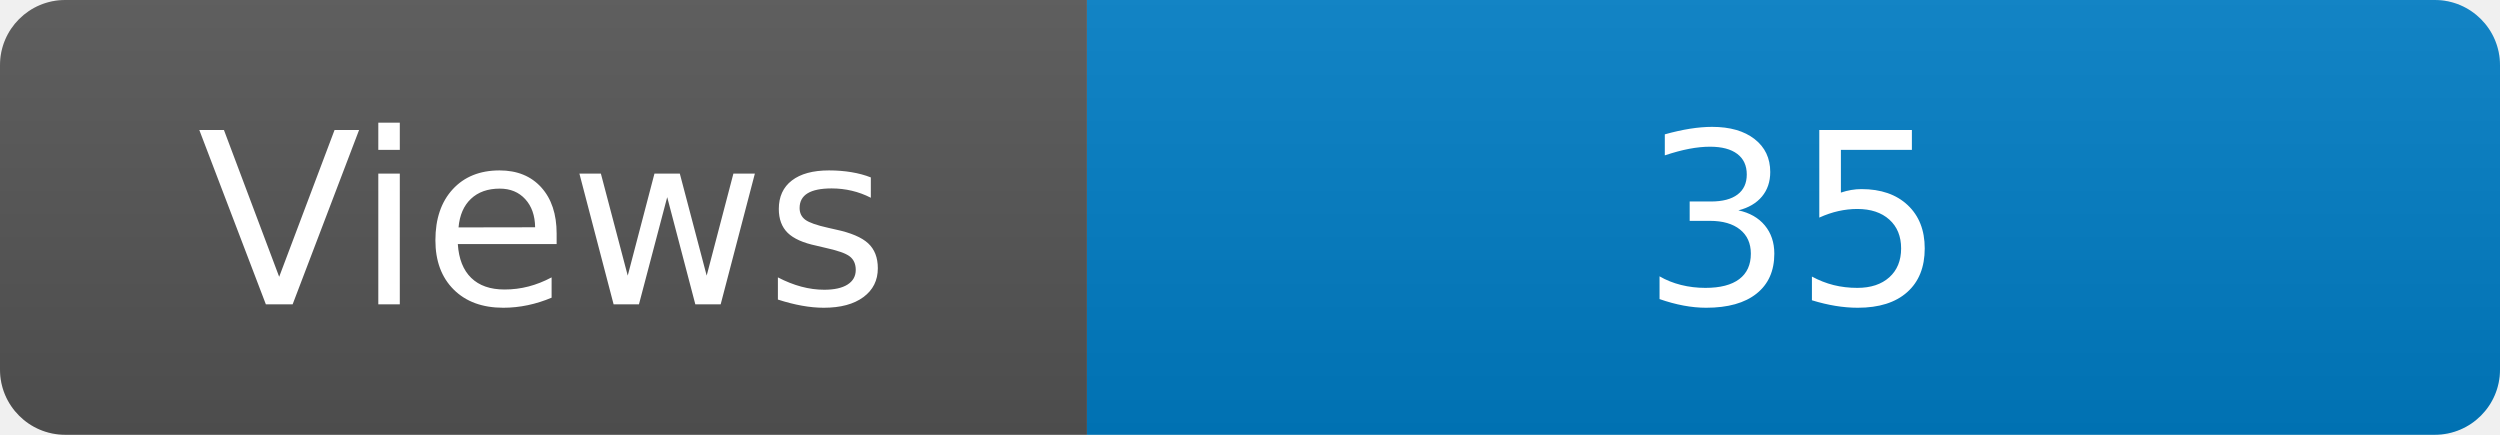
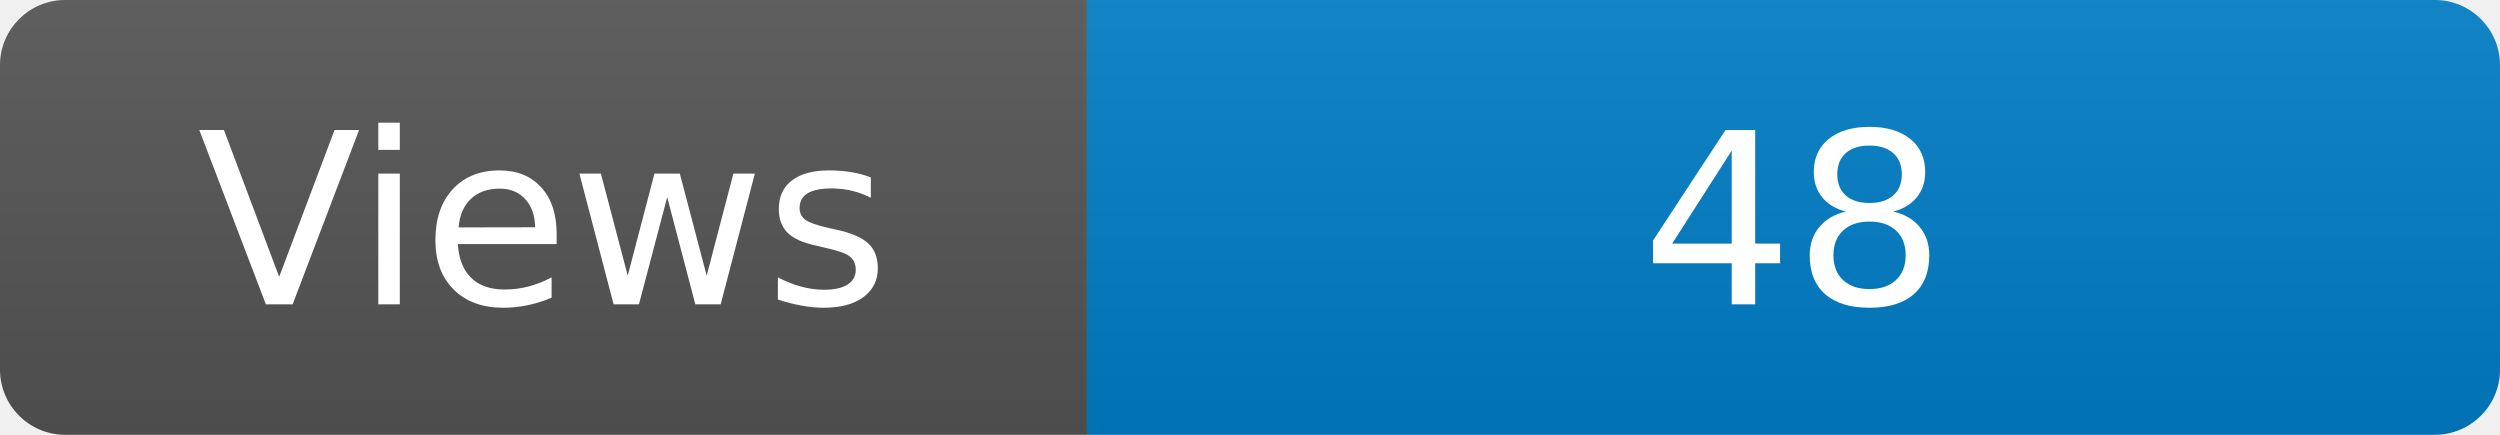
<svg xmlns="http://www.w3.org/2000/svg" width="115" height="20" role="img" aria-label="Maintained?: yes">
  <linearGradient id="s" x2="0" y2="100%">
    <stop offset="0" stop-color="#bbb" stop-opacity=".1" />
    <stop offset="1" stop-opacity=".1" />
  </linearGradient>
  <clipPath id="r">
    <rect width="115" height="20" rx="3" fill="#fff" />
  </clipPath>
  <g clip-path="url(#r)">
    <rect width="50" height="20" fill="#555" />
    <rect x="50" width="160" height="20" fill="#007ec6" />
    <rect width="115" height="20" fill="url(#s)" />
  </g>
  <g fill="#fff" text-anchor="middle" font-family="Verdana,Geneva,DejaVu Sans,sans-serif" font-size="110">
    <text x="250" y="140" transform="scale(.1)" fill="#fff">Views</text>
-     <text x="825" y="140" transform="scale(.1)" fill="#fff">35</text>
+     <text x="825" y="140" transform="scale(.1)" fill="#fff">48</text>
  </g>
</svg>
